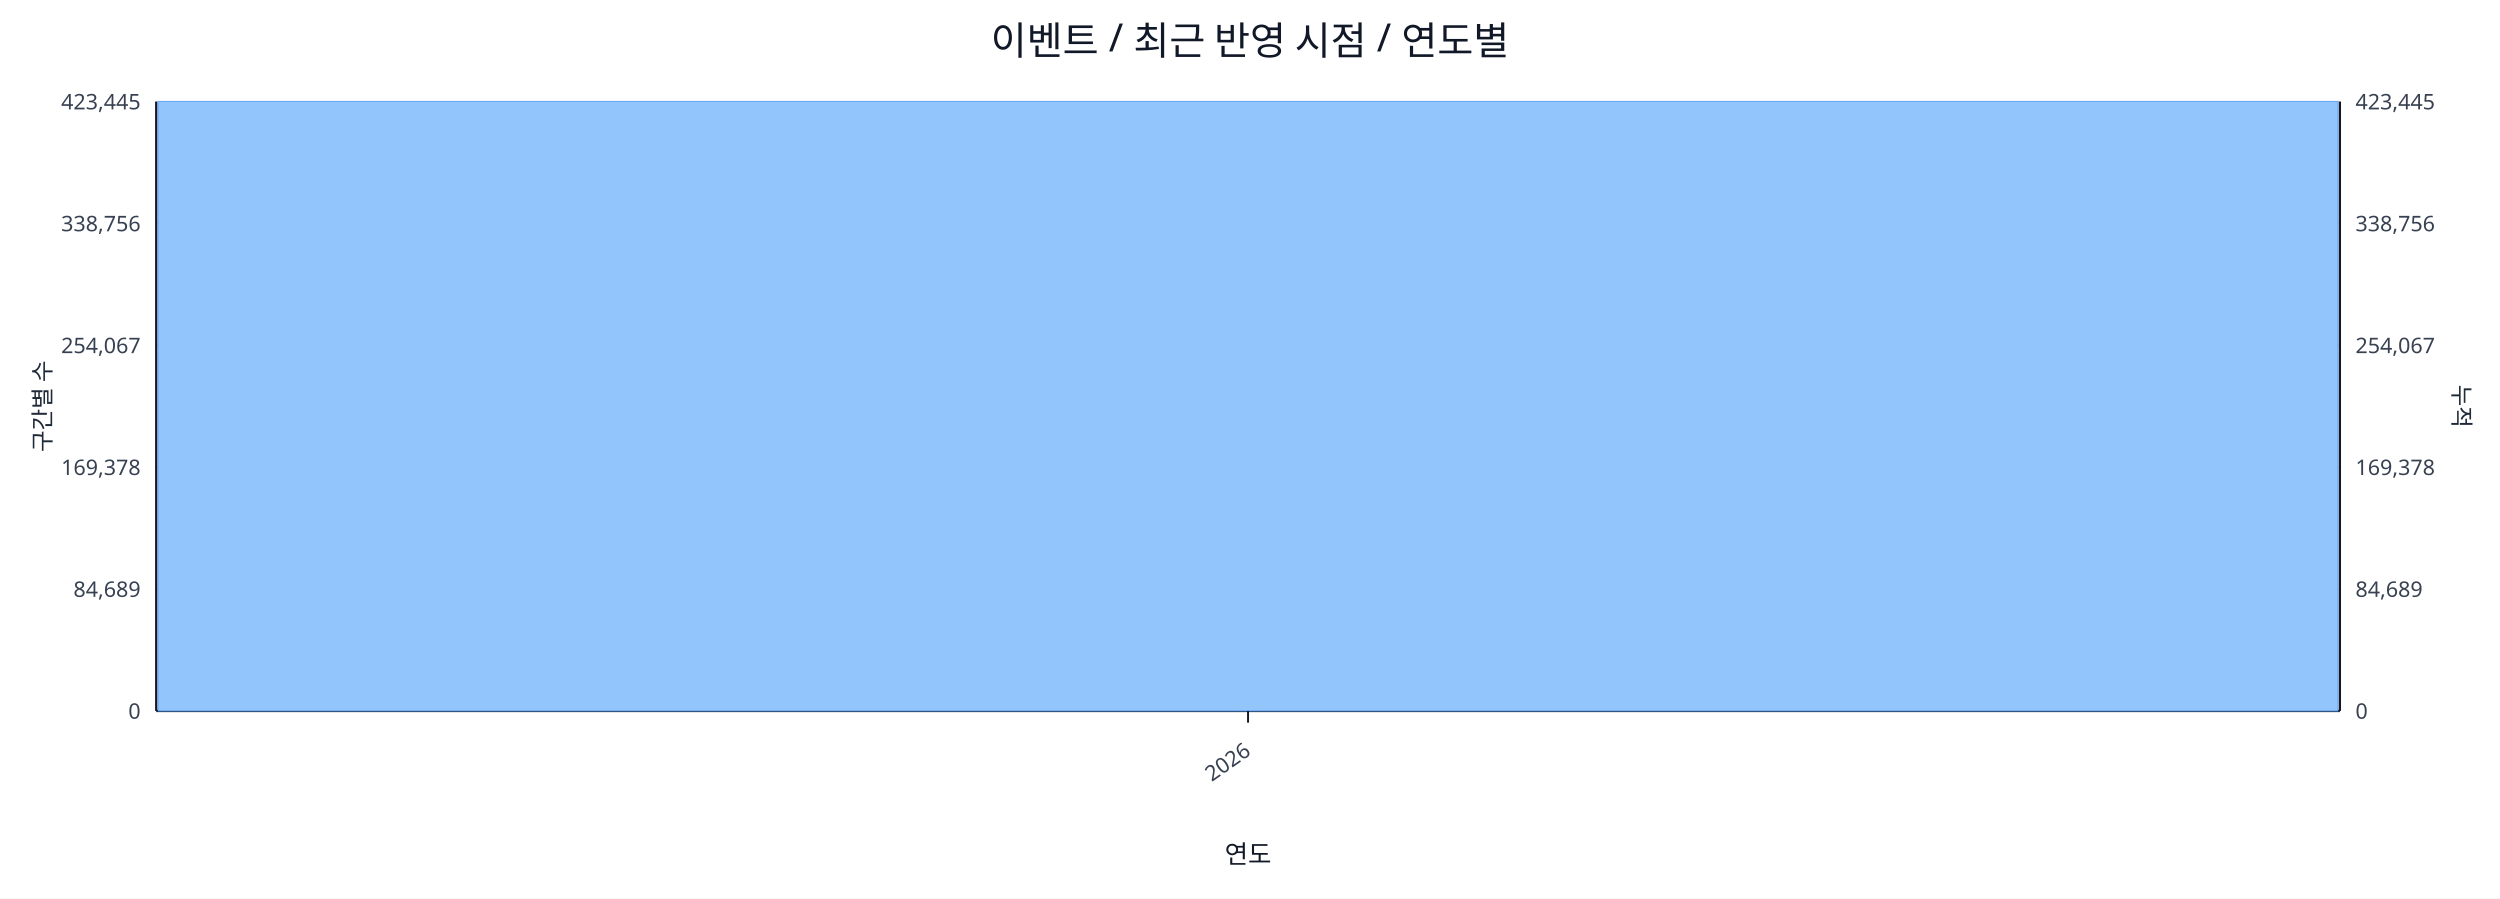
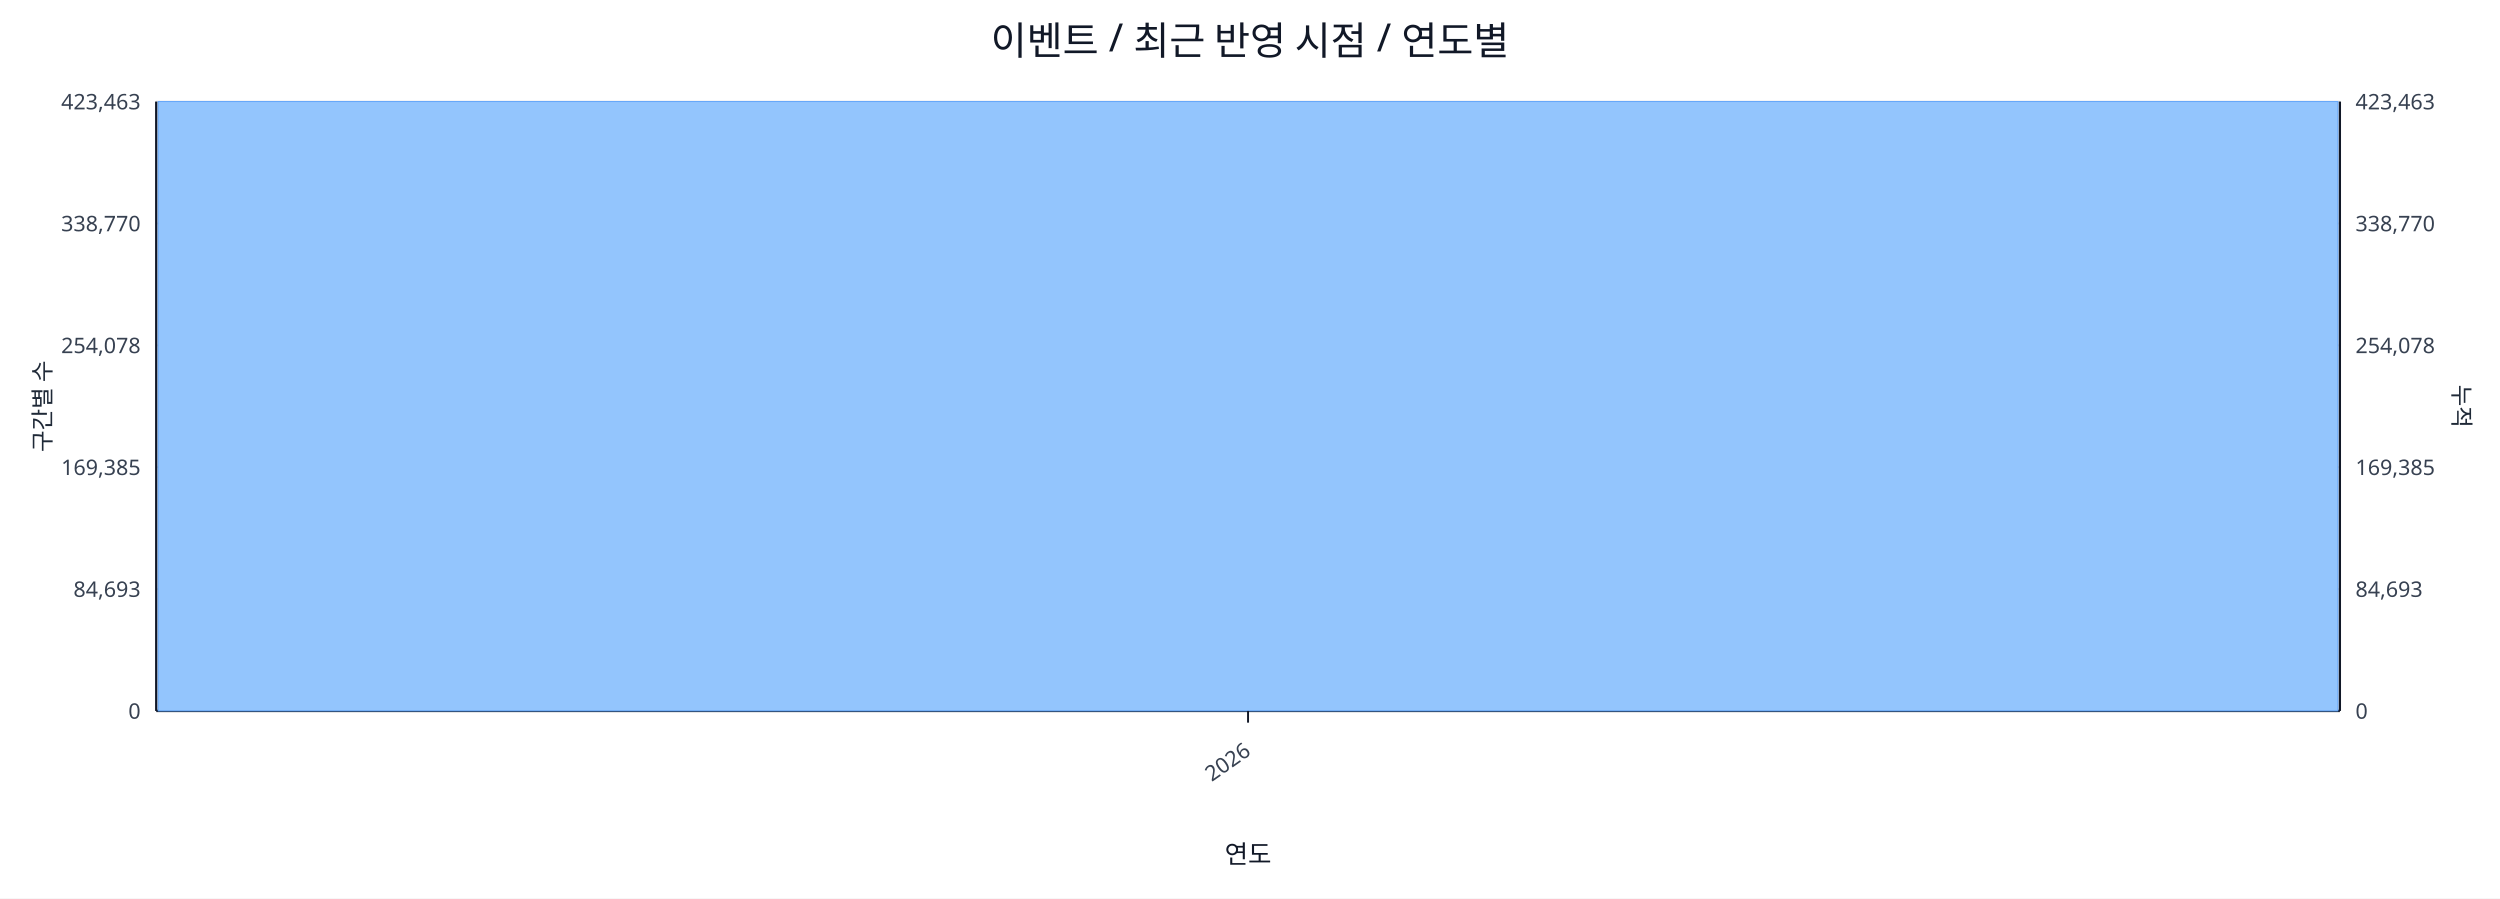
<svg xmlns="http://www.w3.org/2000/svg" width="1280" height="460" viewBox="0 0 1280 460">
  <rect x="0" y="0" width="100%" height="100%" fill="#ffffff" />
  <text x="640.0" y="28" font-size="20" text-anchor="middle" font-family="sans-serif" fill="#111827">이벤트 / 최근 반영 시점 / 연도별</text>
  <line x1="80.0" y1="52.0" x2="1198.0" y2="52.0" stroke="#e5e7eb" stroke-width="1" />
-   <text x="72.0" y="56.0" font-size="11" text-anchor="end" font-family="sans-serif" fill="#374151">423,445</text>
-   <text x="1206.0" y="56.0" font-size="11" text-anchor="start" font-family="sans-serif" fill="#374151">423,445</text>
+   <text x="72.0" y="56.0" font-size="11" text-anchor="end" font-family="sans-serif" fill="#374151">423,463</text>
+   <text x="1206.0" y="56.0" font-size="11" text-anchor="start" font-family="sans-serif" fill="#374151">423,463</text>
  <line x1="80.0" y1="114.4" x2="1198.0" y2="114.4" stroke="#e5e7eb" stroke-width="1" />
-   <text x="72.0" y="118.4" font-size="11" text-anchor="end" font-family="sans-serif" fill="#374151">338,756</text>
-   <text x="1206.0" y="118.4" font-size="11" text-anchor="start" font-family="sans-serif" fill="#374151">338,756</text>
+   <text x="72.0" y="118.4" font-size="11" text-anchor="end" font-family="sans-serif" fill="#374151">338,770</text>
+   <text x="1206.0" y="118.4" font-size="11" text-anchor="start" font-family="sans-serif" fill="#374151">338,770</text>
  <line x1="80.0" y1="176.8" x2="1198.0" y2="176.8" stroke="#e5e7eb" stroke-width="1" />
-   <text x="72.0" y="180.8" font-size="11" text-anchor="end" font-family="sans-serif" fill="#374151">254,067</text>
-   <text x="1206.0" y="180.8" font-size="11" text-anchor="start" font-family="sans-serif" fill="#374151">254,067</text>
+   <text x="72.0" y="180.8" font-size="11" text-anchor="end" font-family="sans-serif" fill="#374151">254,078</text>
+   <text x="1206.0" y="180.8" font-size="11" text-anchor="start" font-family="sans-serif" fill="#374151">254,078</text>
  <line x1="80.0" y1="239.2" x2="1198.0" y2="239.2" stroke="#e5e7eb" stroke-width="1" />
-   <text x="72.0" y="243.2" font-size="11" text-anchor="end" font-family="sans-serif" fill="#374151">169,378</text>
-   <text x="1206.0" y="243.2" font-size="11" text-anchor="start" font-family="sans-serif" fill="#374151">169,378</text>
+   <text x="72.0" y="243.2" font-size="11" text-anchor="end" font-family="sans-serif" fill="#374151">169,385</text>
+   <text x="1206.0" y="243.2" font-size="11" text-anchor="start" font-family="sans-serif" fill="#374151">169,385</text>
  <line x1="80.0" y1="301.6" x2="1198.0" y2="301.6" stroke="#e5e7eb" stroke-width="1" />
-   <text x="72.0" y="305.6" font-size="11" text-anchor="end" font-family="sans-serif" fill="#374151">84,689</text>
-   <text x="1206.0" y="305.6" font-size="11" text-anchor="start" font-family="sans-serif" fill="#374151">84,689</text>
+   <text x="72.0" y="305.6" font-size="11" text-anchor="end" font-family="sans-serif" fill="#374151">84,693</text>
+   <text x="1206.0" y="305.6" font-size="11" text-anchor="start" font-family="sans-serif" fill="#374151">84,693</text>
  <line x1="80.0" y1="364.0" x2="1198.0" y2="364.0" stroke="#e5e7eb" stroke-width="1" />
  <text x="72.0" y="368.0" font-size="11" text-anchor="end" font-family="sans-serif" fill="#374151">0</text>
  <text x="1206.0" y="368.0" font-size="11" text-anchor="start" font-family="sans-serif" fill="#374151">0</text>
  <line x1="80.0" y1="364.0" x2="1198.0" y2="364.0" stroke="#111827" stroke-width="1.2" />
  <line x1="80.0" y1="52.0" x2="80.0" y2="364.0" stroke="#111827" stroke-width="1.2" />
  <line x1="1198.0" y1="52.0" x2="1198.0" y2="364.0" stroke="#111827" stroke-width="1.2" />
  <rect x="81.0" y="52.0" width="1116.0" height="312.0" fill="#93c5fd" stroke="#60a5fa" stroke-width="0.5" />
  <polyline fill="none" stroke="#ef4444" stroke-width="2" points="639.0,52.0" />
  <line x1="639.0" y1="364.0" x2="639.0" y2="370.0" stroke="#111827" stroke-width="1" />
  <text x="641.0" y="386.0" font-size="11" text-anchor="end" transform="rotate(-35 641.0 386.0)" font-family="sans-serif" fill="#374151">2026</text>
  <text x="26" y="208.0" font-size="12" transform="rotate(-90 26 208.0)" text-anchor="middle" font-family="sans-serif" fill="#1f2937">구간별 수</text>
  <text x="1256.0" y="208.0" font-size="12" transform="rotate(90 1256.0 208.0)" text-anchor="middle" font-family="sans-serif" fill="#1f2937">누적</text>
  <text x="639.0" y="442.0" font-size="13" text-anchor="middle" font-family="sans-serif" fill="#111827">연도</text>
</svg>
